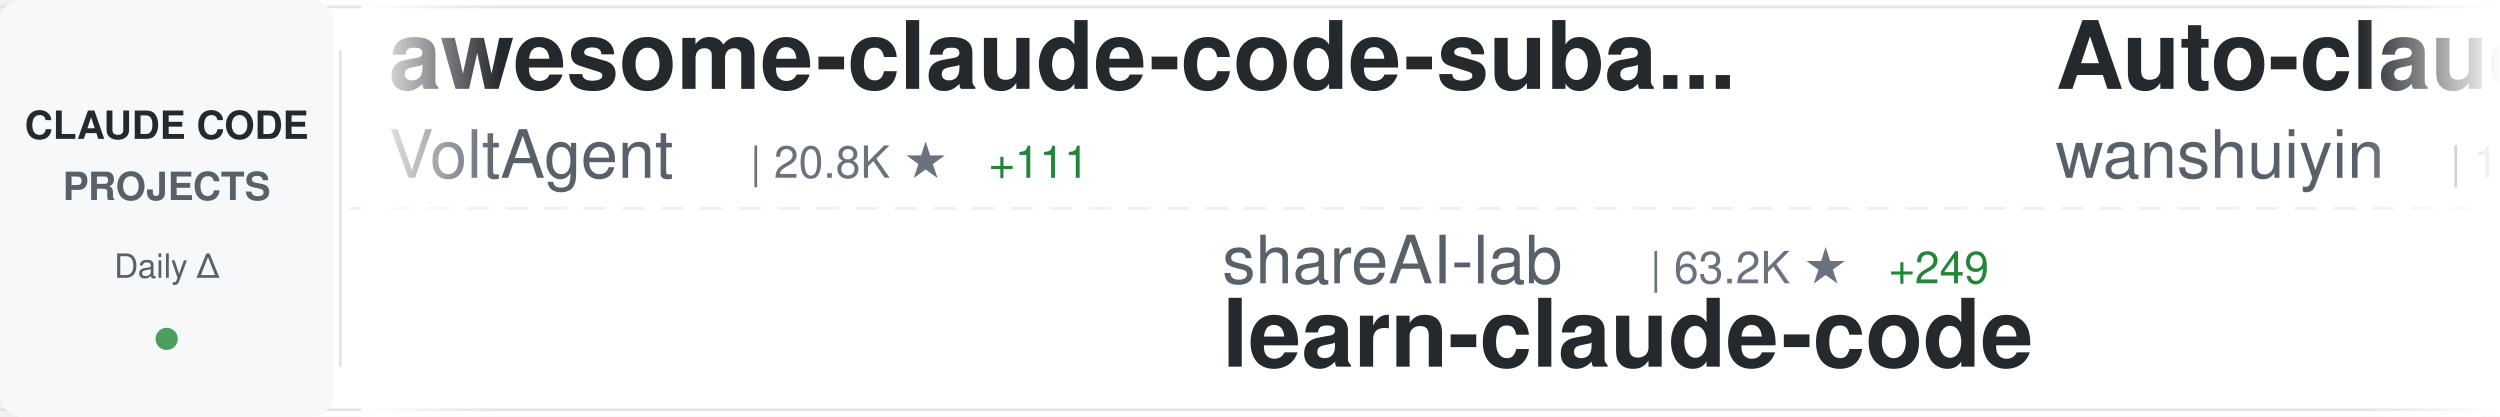
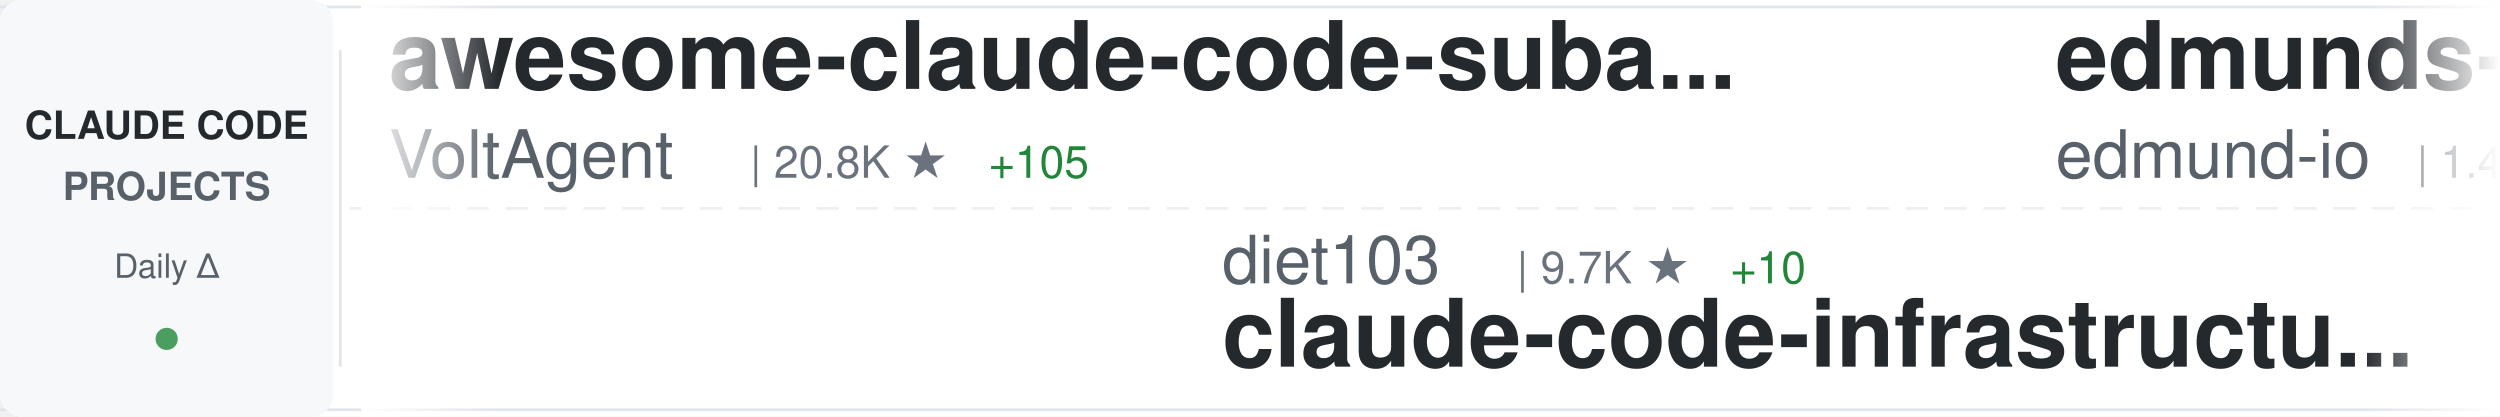
<svg xmlns="http://www.w3.org/2000/svg" width="900" height="150">
  <defs>
    <linearGradient id="awesomeLeftFade" x1="0%" y1="0%" x2="100%" y2="0%">
      <stop offset="0%" style="stop-color:#ffffff;stop-opacity:1" />
      <stop offset="100%" style="stop-color:#ffffff;stop-opacity:0" />
    </linearGradient>
    <linearGradient id="awesomeRightFade" x1="0%" y1="0%" x2="100%" y2="0%">
      <stop offset="0%" style="stop-color:#ffffff;stop-opacity:0" />
      <stop offset="100%" style="stop-color:#ffffff;stop-opacity:1" />
    </linearGradient>
  </defs>
  <rect width="900" height="150" fill="#ffffff" rx="8" />
  <rect x="0" y="2" width="900" height="1" fill="#e1e4e8" />
  <rect x="0" y="147" width="900" height="1" fill="#e1e4e8" />
  <line x1="0" y1="75" x2="900" y2="75" stroke="#e1e4e8" stroke-width="1" stroke-dasharray="8 6" opacity="0.6" />
  <rect x="0" y="0" width="120" height="150" fill="#f6f8fa" rx="8" />
  <text x="60" y="50" font-family="-apple-system, BlinkMacSystemFont, 'Segoe UI', Helvetica, Arial, sans-serif" font-size="14" font-weight="600" fill="#24292e" text-anchor="middle">CLAUDE CODE</text>
  <text x="60" y="72" font-family="-apple-system, BlinkMacSystemFont, 'Segoe UI', Helvetica, Arial, sans-serif" font-size="14" font-weight="600" fill="#586069" text-anchor="middle">PROJECTS</text>
  <text x="60" y="100" font-family="-apple-system, BlinkMacSystemFont, 'Segoe UI', Helvetica, Arial, sans-serif" font-size="12" font-weight="500" fill="#586069" text-anchor="middle">Daily Δ</text>
  <circle cx="60" cy="122" r="4" fill="#22863a" opacity="0.8" />
  <rect x="122" y="18" width="1" height="114" fill="#e1e4e8" />
  <clipPath id="awesomeTickerClip">
    <rect x="130" y="0" width="770" height="150" />
  </clipPath>
  <g clip-path="url(#awesomeTickerClip)">
    <g id="awesomeTickerItems">
      <animateTransform attributeName="transform" attributeType="XML" type="translate" from="0 0" to="-3000 0" dur="54s" repeatCount="indefinite" />
      <g transform="translate(0, 0)">
        <text x="140" y="32" font-family="-apple-system, BlinkMacSystemFont, 'Segoe UI', Helvetica, Arial, sans-serif" font-size="34" font-weight="600" fill="#24292e">awesome-claude-code-suba...</text>
        <text x="140" y="64" font-family="-apple-system, BlinkMacSystemFont, 'Segoe UI', Helvetica, Arial, sans-serif" font-size="24" font-weight="400" fill="#586069">VoltAgent</text>
        <text x="270" y="64" font-family="-apple-system, BlinkMacSystemFont, 'Segoe UI', Helvetica, Arial, sans-serif" font-size="16" font-weight="500" fill="#6a737d">| 20.8K ★</text>
-         <text x="356" y="64" font-family="-apple-system, BlinkMacSystemFont, 'Segoe UI', Helvetica, Arial, sans-serif" font-size="16" font-weight="500" fill="#22863a"> +111</text>
+         <text x="356" y="64" font-family="-apple-system, BlinkMacSystemFont, 'Segoe UI', Helvetica, Arial, sans-serif" font-size="16" font-weight="500" fill="#22863a"> +105</text>
      </g>
      <g transform="translate(300, 0)">
-         <text x="140" y="102" font-family="-apple-system, BlinkMacSystemFont, 'Segoe UI', Helvetica, Arial, sans-serif" font-size="24" font-weight="400" fill="#586069">shareAI-lab</text>
-         <text x="294" y="102" font-family="-apple-system, BlinkMacSystemFont, 'Segoe UI', Helvetica, Arial, sans-serif" font-size="16" font-weight="500" fill="#6a737d">| 63.2K ★</text>
-         <text x="380" y="102" font-family="-apple-system, BlinkMacSystemFont, 'Segoe UI', Helvetica, Arial, sans-serif" font-size="16" font-weight="500" fill="#22863a"> +249</text>
-         <text x="140" y="132" font-family="-apple-system, BlinkMacSystemFont, 'Segoe UI', Helvetica, Arial, sans-serif" font-size="34" font-weight="600" fill="#24292e">learn-claude-code</text>
+         <text x="140" y="102" font-family="-apple-system, BlinkMacSystemFont, 'Segoe UI', Helvetica, Arial, sans-serif" font-size="24" font-weight="400" fill="#586069">diet103</text>
+         <text x="246" y="102" font-family="-apple-system, BlinkMacSystemFont, 'Segoe UI', Helvetica, Arial, sans-serif" font-size="16" font-weight="500" fill="#6a737d">| 9.7K ★</text>
+         <text x="323" y="102" font-family="-apple-system, BlinkMacSystemFont, 'Segoe UI', Helvetica, Arial, sans-serif" font-size="16" font-weight="500" fill="#22863a"> +10</text>
+         <text x="140" y="132" font-family="-apple-system, BlinkMacSystemFont, 'Segoe UI', Helvetica, Arial, sans-serif" font-size="34" font-weight="600" fill="#24292e">claude-code-infrastructu...</text>
      </g>
      <g transform="translate(600, 0)">
-         <text x="140" y="32" font-family="-apple-system, BlinkMacSystemFont, 'Segoe UI', Helvetica, Arial, sans-serif" font-size="34" font-weight="600" fill="#24292e">Auto-claude-code-researc...</text>
-         <text x="140" y="64" font-family="-apple-system, BlinkMacSystemFont, 'Segoe UI', Helvetica, Arial, sans-serif" font-size="24" font-weight="400" fill="#586069">wanshuiyin</text>
-         <text x="282" y="64" font-family="-apple-system, BlinkMacSystemFont, 'Segoe UI', Helvetica, Arial, sans-serif" font-size="16" font-weight="500" fill="#6a737d">| 10.9K ★</text>
-         <text x="368" y="64" font-family="-apple-system, BlinkMacSystemFont, 'Segoe UI', Helvetica, Arial, sans-serif" font-size="16" font-weight="500" fill="#22863a"> +95</text>
+         <text x="140" y="32" font-family="-apple-system, BlinkMacSystemFont, 'Segoe UI', Helvetica, Arial, sans-serif" font-size="34" font-weight="600" fill="#24292e">edmunds-claude-code</text>
+         <text x="140" y="64" font-family="-apple-system, BlinkMacSystemFont, 'Segoe UI', Helvetica, Arial, sans-serif" font-size="24" font-weight="400" fill="#586069">edmund-io</text>
+         <text x="270" y="64" font-family="-apple-system, BlinkMacSystemFont, 'Segoe UI', Helvetica, Arial, sans-serif" font-size="16" font-weight="500" fill="#6a737d">| 1.4K ★</text>
+         <text x="347" y="64" font-family="-apple-system, BlinkMacSystemFont, 'Segoe UI', Helvetica, Arial, sans-serif" font-size="16" font-weight="500" fill="#22863a"> +2</text>
      </g>
      <g transform="translate(900, 0)">
-         <text x="140" y="102" font-family="-apple-system, BlinkMacSystemFont, 'Segoe UI', Helvetica, Arial, sans-serif" font-size="24" font-weight="400" fill="#586069">Alishahryar1</text>
-         <text x="306" y="102" font-family="-apple-system, BlinkMacSystemFont, 'Segoe UI', Helvetica, Arial, sans-serif" font-size="16" font-weight="500" fill="#6a737d">| 30.4K ★</text>
-         <text x="392" y="102" font-family="-apple-system, BlinkMacSystemFont, 'Segoe UI', Helvetica, Arial, sans-serif" font-size="16" font-weight="500" fill="#22863a"> +228</text>
-         <text x="140" y="132" font-family="-apple-system, BlinkMacSystemFont, 'Segoe UI', Helvetica, Arial, sans-serif" font-size="34" font-weight="600" fill="#24292e">free-claude-code</text>
+         <text x="140" y="102" font-family="-apple-system, BlinkMacSystemFont, 'Segoe UI', Helvetica, Arial, sans-serif" font-size="24" font-weight="400" fill="#586069">pengchengneo</text>
+         <text x="306" y="102" font-family="-apple-system, BlinkMacSystemFont, 'Segoe UI', Helvetica, Arial, sans-serif" font-size="16" font-weight="500" fill="#6a737d">| 1.4K ★</text>
+         <text x="140" y="132" font-family="-apple-system, BlinkMacSystemFont, 'Segoe UI', Helvetica, Arial, sans-serif" font-size="34" font-weight="600" fill="#24292e">Claude-Code</text>
      </g>
      <g transform="translate(1200, 0)">
-         <text x="140" y="32" font-family="-apple-system, BlinkMacSystemFont, 'Segoe UI', Helvetica, Arial, sans-serif" font-size="34" font-weight="600" fill="#24292e">ClaudeCode</text>
-         <text x="140" y="64" font-family="-apple-system, BlinkMacSystemFont, 'Segoe UI', Helvetica, Arial, sans-serif" font-size="24" font-weight="400" fill="#586069">guanshan</text>
-         <text x="258" y="64" font-family="-apple-system, BlinkMacSystemFont, 'Segoe UI', Helvetica, Arial, sans-serif" font-size="16" font-weight="500" fill="#6a737d">| 60 ★</text>
-         <text x="317" y="64" font-family="-apple-system, BlinkMacSystemFont, 'Segoe UI', Helvetica, Arial, sans-serif" font-size="16" font-weight="500" fill="#22863a"> +1</text>
-       </g>
-       <g transform="translate(1500, 0)">
-         <text x="140" y="102" font-family="-apple-system, BlinkMacSystemFont, 'Segoe UI', Helvetica, Arial, sans-serif" font-size="24" font-weight="400" fill="#586069">nanocoai</text>
-         <text x="258" y="102" font-family="-apple-system, BlinkMacSystemFont, 'Segoe UI', Helvetica, Arial, sans-serif" font-size="16" font-weight="500" fill="#6a737d">| 29.5K ★</text>
-         <text x="344" y="102" font-family="-apple-system, BlinkMacSystemFont, 'Segoe UI', Helvetica, Arial, sans-serif" font-size="16" font-weight="500" fill="#22863a"> +36</text>
-         <text x="140" y="132" font-family="-apple-system, BlinkMacSystemFont, 'Segoe UI', Helvetica, Arial, sans-serif" font-size="34" font-weight="600" fill="#24292e">nanoclaw</text>
-       </g>
-       <g transform="translate(1800, 0)">
        <text x="140" y="32" font-family="-apple-system, BlinkMacSystemFont, 'Segoe UI', Helvetica, Arial, sans-serif" font-size="34" font-weight="600" fill="#24292e">claude-howto</text>
        <text x="140" y="64" font-family="-apple-system, BlinkMacSystemFont, 'Segoe UI', Helvetica, Arial, sans-serif" font-size="24" font-weight="400" fill="#586069">luongnv89</text>
        <text x="270" y="64" font-family="-apple-system, BlinkMacSystemFont, 'Segoe UI', Helvetica, Arial, sans-serif" font-size="16" font-weight="500" fill="#6a737d">| 34.4K ★</text>
-         <text x="356" y="64" font-family="-apple-system, BlinkMacSystemFont, 'Segoe UI', Helvetica, Arial, sans-serif" font-size="16" font-weight="500" fill="#22863a"> +95</text>
+         <text x="356" y="64" font-family="-apple-system, BlinkMacSystemFont, 'Segoe UI', Helvetica, Arial, sans-serif" font-size="16" font-weight="500" fill="#22863a"> +93</text>
+       </g>
+       <g transform="translate(1500, 0)">
+         <text x="140" y="102" font-family="-apple-system, BlinkMacSystemFont, 'Segoe UI', Helvetica, Arial, sans-serif" font-size="24" font-weight="400" fill="#586069">Yuyz0112</text>
+         <text x="258" y="102" font-family="-apple-system, BlinkMacSystemFont, 'Segoe UI', Helvetica, Arial, sans-serif" font-size="16" font-weight="500" fill="#6a737d">| 2.4K ★</text>
+         <text x="140" y="132" font-family="-apple-system, BlinkMacSystemFont, 'Segoe UI', Helvetica, Arial, sans-serif" font-size="34" font-weight="600" fill="#24292e">claude-code-reverse</text>
+       </g>
+       <g transform="translate(1800, 0)">
+         <text x="140" y="32" font-family="-apple-system, BlinkMacSystemFont, 'Segoe UI', Helvetica, Arial, sans-serif" font-size="34" font-weight="600" fill="#24292e">Claude-Code-Workflow</text>
+         <text x="140" y="64" font-family="-apple-system, BlinkMacSystemFont, 'Segoe UI', Helvetica, Arial, sans-serif" font-size="24" font-weight="400" fill="#586069">catlog22</text>
+         <text x="258" y="64" font-family="-apple-system, BlinkMacSystemFont, 'Segoe UI', Helvetica, Arial, sans-serif" font-size="16" font-weight="500" fill="#6a737d">| 2.1K ★</text>
+         <text x="335" y="64" font-family="-apple-system, BlinkMacSystemFont, 'Segoe UI', Helvetica, Arial, sans-serif" font-size="16" font-weight="500" fill="#22863a"> +2</text>
      </g>
      <g transform="translate(2100, 0)">
-         <text x="140" y="102" font-family="-apple-system, BlinkMacSystemFont, 'Segoe UI', Helvetica, Arial, sans-serif" font-size="24" font-weight="400" fill="#586069">affaan-m</text>
-         <text x="258" y="102" font-family="-apple-system, BlinkMacSystemFont, 'Segoe UI', Helvetica, Arial, sans-serif" font-size="16" font-weight="500" fill="#6a737d">| 196.8K ★</text>
-         <text x="353" y="102" font-family="-apple-system, BlinkMacSystemFont, 'Segoe UI', Helvetica, Arial, sans-serif" font-size="16" font-weight="500" fill="#22863a"> +1.4K</text>
-         <text x="140" y="132" font-family="-apple-system, BlinkMacSystemFont, 'Segoe UI', Helvetica, Arial, sans-serif" font-size="34" font-weight="600" fill="#24292e">ECC</text>
+         <text x="140" y="102" font-family="-apple-system, BlinkMacSystemFont, 'Segoe UI', Helvetica, Arial, sans-serif" font-size="24" font-weight="400" fill="#586069">https-deeplearning-ai</text>
+         <text x="414" y="102" font-family="-apple-system, BlinkMacSystemFont, 'Segoe UI', Helvetica, Arial, sans-serif" font-size="16" font-weight="500" fill="#6a737d">| 521 ★</text>
+         <text x="482" y="102" font-family="-apple-system, BlinkMacSystemFont, 'Segoe UI', Helvetica, Arial, sans-serif" font-size="16" font-weight="500" fill="#22863a"> +1</text>
+         <text x="140" y="132" font-family="-apple-system, BlinkMacSystemFont, 'Segoe UI', Helvetica, Arial, sans-serif" font-size="34" font-weight="600" fill="#24292e">sc-claude-code-files</text>
      </g>
      <g transform="translate(2400, 0)">
-         <text x="140" y="32" font-family="-apple-system, BlinkMacSystemFont, 'Segoe UI', Helvetica, Arial, sans-serif" font-size="34" font-weight="600" fill="#24292e">Claude-code</text>
-         <text x="140" y="64" font-family="-apple-system, BlinkMacSystemFont, 'Segoe UI', Helvetica, Arial, sans-serif" font-size="24" font-weight="400" fill="#586069">zstmfhy</text>
-         <text x="246" y="64" font-family="-apple-system, BlinkMacSystemFont, 'Segoe UI', Helvetica, Arial, sans-serif" font-size="16" font-weight="500" fill="#6a737d">| 190 ★</text>
+         <text x="140" y="32" font-family="-apple-system, BlinkMacSystemFont, 'Segoe UI', Helvetica, Arial, sans-serif" font-size="34" font-weight="600" fill="#24292e">Claude-Code</text>
+         <text x="140" y="64" font-family="-apple-system, BlinkMacSystemFont, 'Segoe UI', Helvetica, Arial, sans-serif" font-size="24" font-weight="400" fill="#586069">KPR111</text>
+         <text x="234" y="64" font-family="-apple-system, BlinkMacSystemFont, 'Segoe UI', Helvetica, Arial, sans-serif" font-size="16" font-weight="500" fill="#6a737d">| 18 ★</text>
      </g>
      <g transform="translate(2700, 0)">
-         <text x="140" y="102" font-family="-apple-system, BlinkMacSystemFont, 'Segoe UI', Helvetica, Arial, sans-serif" font-size="24" font-weight="400" fill="#586069">AprilNEA</text>
-         <text x="258" y="102" font-family="-apple-system, BlinkMacSystemFont, 'Segoe UI', Helvetica, Arial, sans-serif" font-size="16" font-weight="500" fill="#6a737d">| 384 ★</text>
-         <text x="140" y="132" font-family="-apple-system, BlinkMacSystemFont, 'Segoe UI', Helvetica, Arial, sans-serif" font-size="34" font-weight="600" fill="#24292e">claude-code-source</text>
+         <text x="140" y="102" font-family="-apple-system, BlinkMacSystemFont, 'Segoe UI', Helvetica, Arial, sans-serif" font-size="24" font-weight="400" fill="#586069">wanshuiyin</text>
+         <text x="282" y="102" font-family="-apple-system, BlinkMacSystemFont, 'Segoe UI', Helvetica, Arial, sans-serif" font-size="16" font-weight="500" fill="#6a737d">| 10.9K ★</text>
+         <text x="368" y="102" font-family="-apple-system, BlinkMacSystemFont, 'Segoe UI', Helvetica, Arial, sans-serif" font-size="16" font-weight="500" fill="#22863a"> +93</text>
+         <text x="140" y="132" font-family="-apple-system, BlinkMacSystemFont, 'Segoe UI', Helvetica, Arial, sans-serif" font-size="34" font-weight="600" fill="#24292e">Auto-claude-code-researc...</text>
      </g>
      <g transform="translate(3000, 0)">
        <text x="140" y="32" font-family="-apple-system, BlinkMacSystemFont, 'Segoe UI', Helvetica, Arial, sans-serif" font-size="34" font-weight="600" fill="#24292e">awesome-claude-code-suba...</text>
        <text x="140" y="64" font-family="-apple-system, BlinkMacSystemFont, 'Segoe UI', Helvetica, Arial, sans-serif" font-size="24" font-weight="400" fill="#586069">VoltAgent</text>
        <text x="270" y="64" font-family="-apple-system, BlinkMacSystemFont, 'Segoe UI', Helvetica, Arial, sans-serif" font-size="16" font-weight="500" fill="#6a737d">| 20.8K ★</text>
-         <text x="356" y="64" font-family="-apple-system, BlinkMacSystemFont, 'Segoe UI', Helvetica, Arial, sans-serif" font-size="16" font-weight="500" fill="#22863a"> +111</text>
+         <text x="356" y="64" font-family="-apple-system, BlinkMacSystemFont, 'Segoe UI', Helvetica, Arial, sans-serif" font-size="16" font-weight="500" fill="#22863a"> +105</text>
      </g>
      <g transform="translate(3300, 0)">
-         <text x="140" y="102" font-family="-apple-system, BlinkMacSystemFont, 'Segoe UI', Helvetica, Arial, sans-serif" font-size="24" font-weight="400" fill="#586069">shareAI-lab</text>
-         <text x="294" y="102" font-family="-apple-system, BlinkMacSystemFont, 'Segoe UI', Helvetica, Arial, sans-serif" font-size="16" font-weight="500" fill="#6a737d">| 63.2K ★</text>
-         <text x="380" y="102" font-family="-apple-system, BlinkMacSystemFont, 'Segoe UI', Helvetica, Arial, sans-serif" font-size="16" font-weight="500" fill="#22863a"> +249</text>
-         <text x="140" y="132" font-family="-apple-system, BlinkMacSystemFont, 'Segoe UI', Helvetica, Arial, sans-serif" font-size="34" font-weight="600" fill="#24292e">learn-claude-code</text>
+         <text x="140" y="102" font-family="-apple-system, BlinkMacSystemFont, 'Segoe UI', Helvetica, Arial, sans-serif" font-size="24" font-weight="400" fill="#586069">diet103</text>
+         <text x="246" y="102" font-family="-apple-system, BlinkMacSystemFont, 'Segoe UI', Helvetica, Arial, sans-serif" font-size="16" font-weight="500" fill="#6a737d">| 9.7K ★</text>
+         <text x="323" y="102" font-family="-apple-system, BlinkMacSystemFont, 'Segoe UI', Helvetica, Arial, sans-serif" font-size="16" font-weight="500" fill="#22863a"> +10</text>
+         <text x="140" y="132" font-family="-apple-system, BlinkMacSystemFont, 'Segoe UI', Helvetica, Arial, sans-serif" font-size="34" font-weight="600" fill="#24292e">claude-code-infrastructu...</text>
      </g>
      <g transform="translate(3600, 0)">
-         <text x="140" y="32" font-family="-apple-system, BlinkMacSystemFont, 'Segoe UI', Helvetica, Arial, sans-serif" font-size="34" font-weight="600" fill="#24292e">Auto-claude-code-researc...</text>
-         <text x="140" y="64" font-family="-apple-system, BlinkMacSystemFont, 'Segoe UI', Helvetica, Arial, sans-serif" font-size="24" font-weight="400" fill="#586069">wanshuiyin</text>
-         <text x="282" y="64" font-family="-apple-system, BlinkMacSystemFont, 'Segoe UI', Helvetica, Arial, sans-serif" font-size="16" font-weight="500" fill="#6a737d">| 10.9K ★</text>
-         <text x="368" y="64" font-family="-apple-system, BlinkMacSystemFont, 'Segoe UI', Helvetica, Arial, sans-serif" font-size="16" font-weight="500" fill="#22863a"> +95</text>
+         <text x="140" y="32" font-family="-apple-system, BlinkMacSystemFont, 'Segoe UI', Helvetica, Arial, sans-serif" font-size="34" font-weight="600" fill="#24292e">edmunds-claude-code</text>
+         <text x="140" y="64" font-family="-apple-system, BlinkMacSystemFont, 'Segoe UI', Helvetica, Arial, sans-serif" font-size="24" font-weight="400" fill="#586069">edmund-io</text>
+         <text x="270" y="64" font-family="-apple-system, BlinkMacSystemFont, 'Segoe UI', Helvetica, Arial, sans-serif" font-size="16" font-weight="500" fill="#6a737d">| 1.4K ★</text>
+         <text x="347" y="64" font-family="-apple-system, BlinkMacSystemFont, 'Segoe UI', Helvetica, Arial, sans-serif" font-size="16" font-weight="500" fill="#22863a"> +2</text>
      </g>
      <g transform="translate(3900, 0)">
-         <text x="140" y="102" font-family="-apple-system, BlinkMacSystemFont, 'Segoe UI', Helvetica, Arial, sans-serif" font-size="24" font-weight="400" fill="#586069">Alishahryar1</text>
-         <text x="306" y="102" font-family="-apple-system, BlinkMacSystemFont, 'Segoe UI', Helvetica, Arial, sans-serif" font-size="16" font-weight="500" fill="#6a737d">| 30.4K ★</text>
-         <text x="392" y="102" font-family="-apple-system, BlinkMacSystemFont, 'Segoe UI', Helvetica, Arial, sans-serif" font-size="16" font-weight="500" fill="#22863a"> +228</text>
-         <text x="140" y="132" font-family="-apple-system, BlinkMacSystemFont, 'Segoe UI', Helvetica, Arial, sans-serif" font-size="34" font-weight="600" fill="#24292e">free-claude-code</text>
+         <text x="140" y="102" font-family="-apple-system, BlinkMacSystemFont, 'Segoe UI', Helvetica, Arial, sans-serif" font-size="24" font-weight="400" fill="#586069">pengchengneo</text>
+         <text x="306" y="102" font-family="-apple-system, BlinkMacSystemFont, 'Segoe UI', Helvetica, Arial, sans-serif" font-size="16" font-weight="500" fill="#6a737d">| 1.4K ★</text>
+         <text x="140" y="132" font-family="-apple-system, BlinkMacSystemFont, 'Segoe UI', Helvetica, Arial, sans-serif" font-size="34" font-weight="600" fill="#24292e">Claude-Code</text>
      </g>
    </g>
  </g>
  <rect x="130" y="0" width="50" height="150" fill="url(#awesomeLeftFade)" />
  <rect x="850" y="0" width="50" height="150" fill="url(#awesomeRightFade)" />
</svg>
